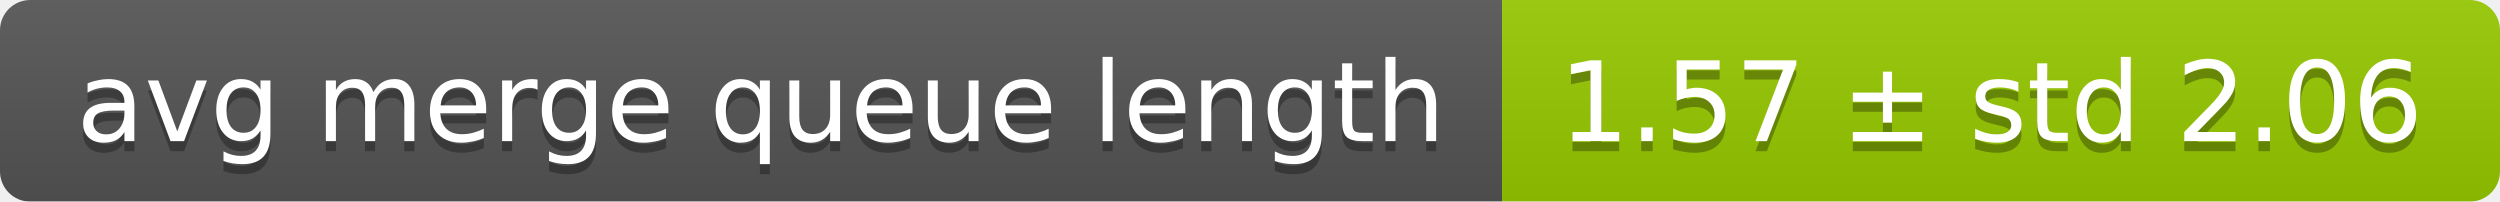
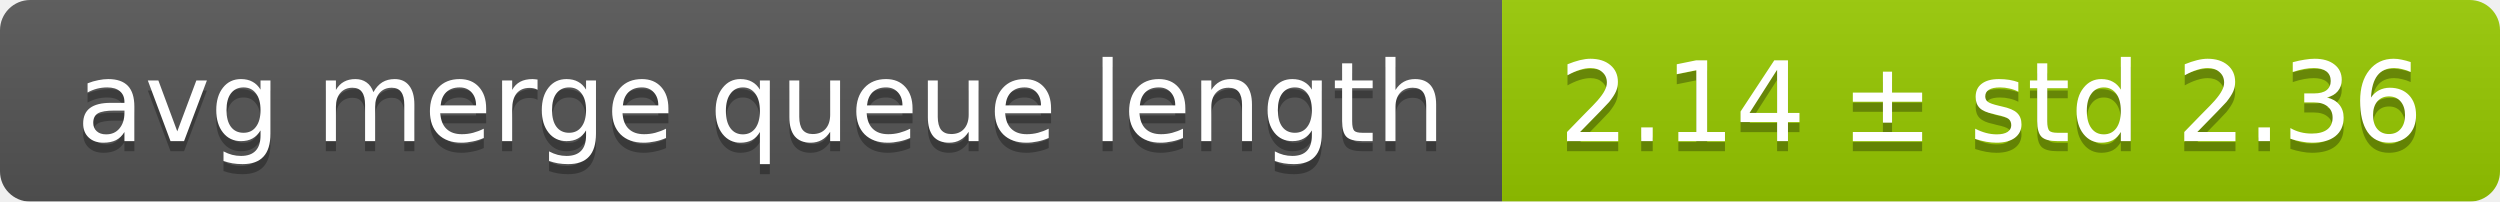
<svg xmlns="http://www.w3.org/2000/svg" width="248" height="20">
  <linearGradient id="smooth" x2="0" y2="100%">
    <stop offset="0" stop-color="#bbb" stop-opacity=".1" />
    <stop offset="1" stop-opacity=".1" />
  </linearGradient>
  <mask id="round">
    <rect width="248" height="20" rx="3" fill="#fff" />
  </mask>
  <g mask="url(#round)">
    <rect width="149" height="20" fill="#555" />
    <rect x="149" width="99" height="20" fill="#97ca00" />
    <rect width="248" height="20" fill="url(#smooth)" />
  </g>
  <g fill="#fff" text-anchor="middle" font-family="DejaVu Sans,Verdana,Geneva,sans-serif" font-size="11">
    <text x="75.5" y="15" fill="#010101" fill-opacity=".3">avg merge queue length</text>
    <text x="75.5" y="14">avg merge queue length</text>
-     <text x="197.5" y="15" fill="#010101" fill-opacity=".3">1.57 ± std 2.06</text>
-     <text x="197.5" y="14">1.57 ± std 2.06</text>
+     <text x="197.5" y="15" fill="#010101" fill-opacity=".3">2.14 ± std 2.36</text>
+     <text x="197.5" y="14">2.14 ± std 2.36</text>
  </g>
</svg>
